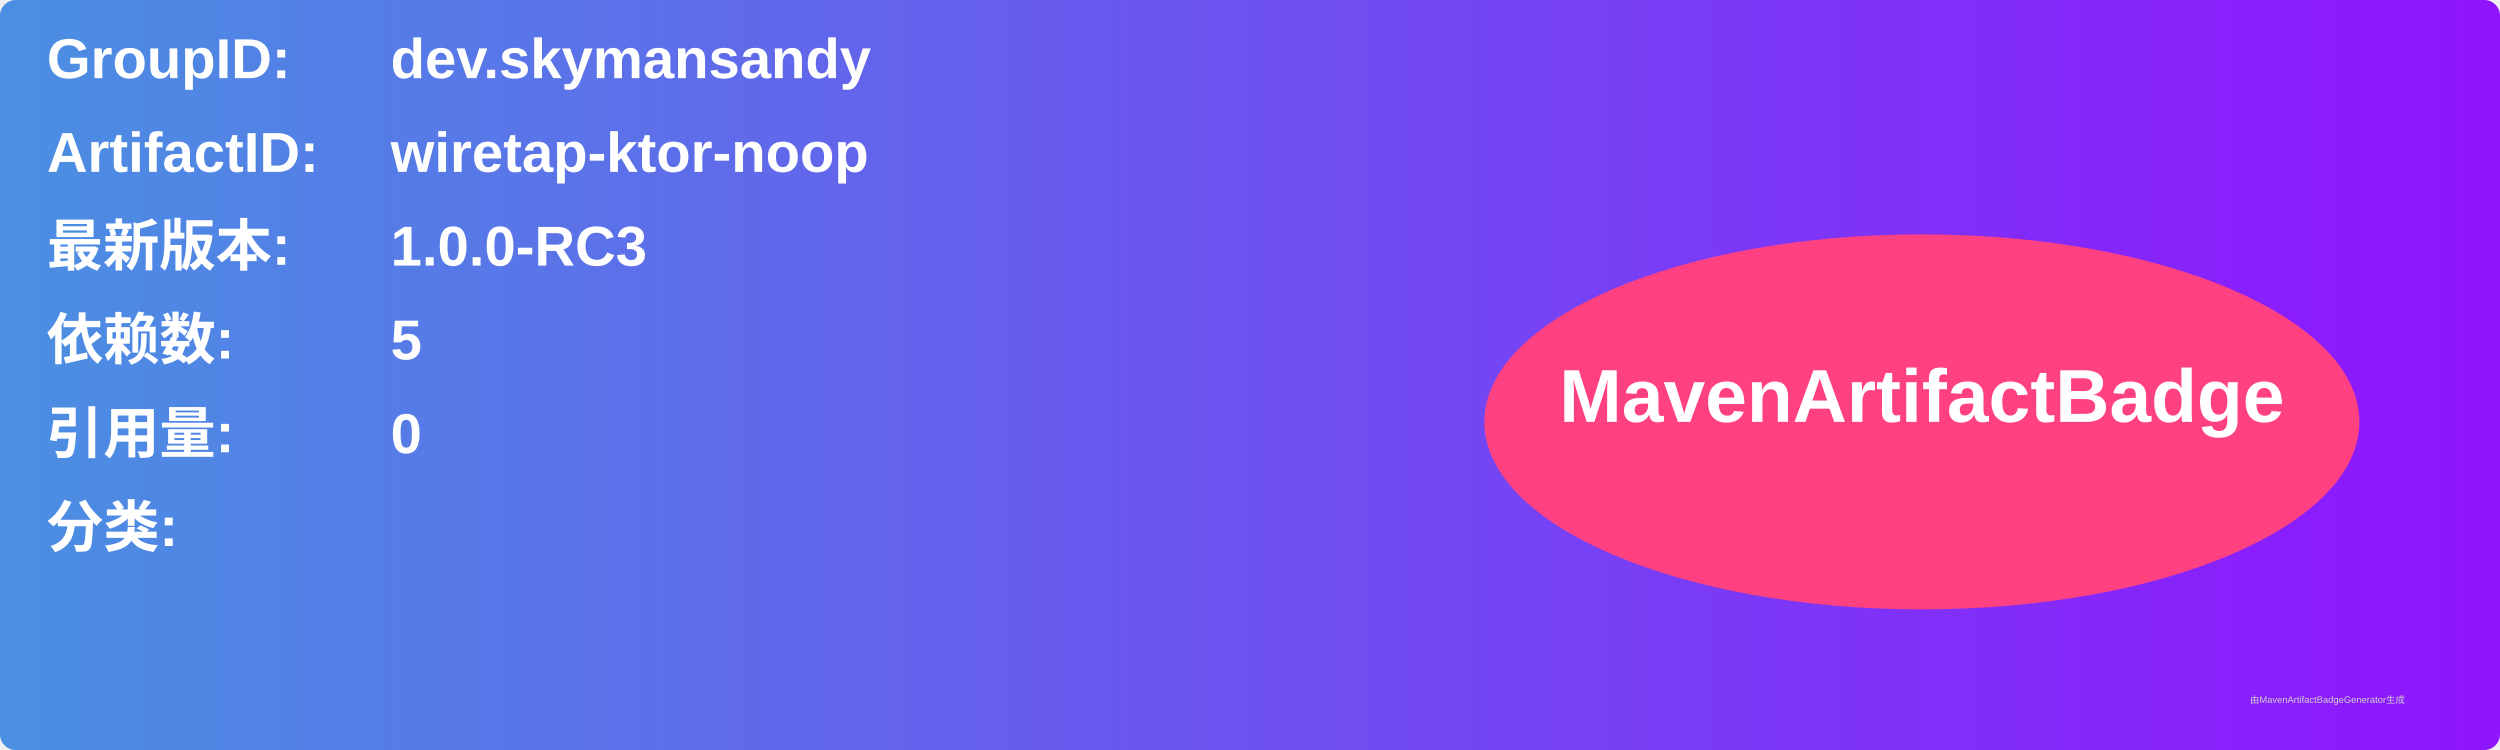
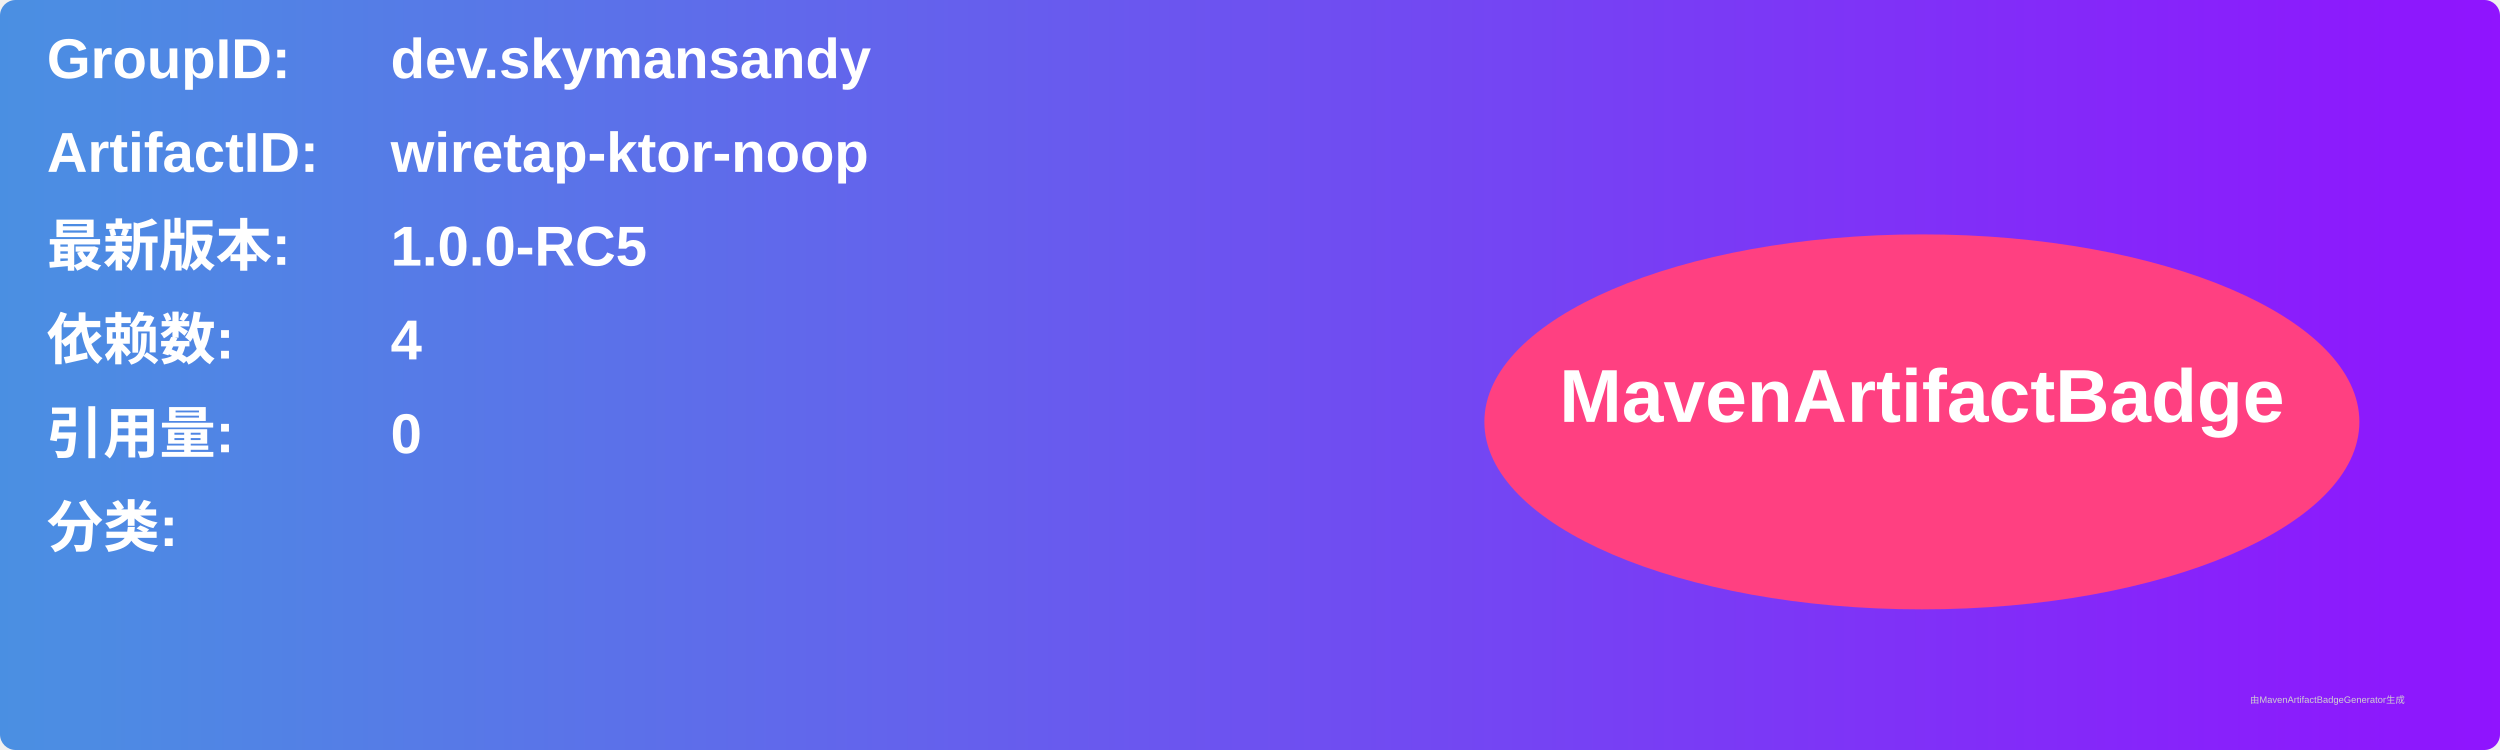
<svg xmlns="http://www.w3.org/2000/svg" width="800" height="240" viewBox="0 0 800 240">
  <linearGradient id="grad" x1="0%" y1="0%" x2="100%" y2="0%">
    <stop offset="0%" stop-color="#4a90e2" />
    <stop offset="100%" stop-color="#9013fe" />
  </linearGradient>
  <rect width="100%" height="100%" rx="5" ry="5" fill="url(#grad)" />
  <g transform="translate(15, 15)">
    <text x="0" y="10" font-family="Arial" font-size="18" fill="white" font-weight="bold" width="260">GroupID:</text>
    <text x="110" y="10" font-family="Arial" font-size="18" fill="white" font-weight="bold" width="460">dev.skymansandy</text>
    <text x="0" y="40" font-family="Arial" font-size="18" fill="white" font-weight="bold" width="260">ArtifactID:</text>
    <text x="110" y="40" font-family="Arial" font-size="18" fill="white" font-weight="bold" width="460">wiretap-ktor-noop</text>
    <text x="0" y="70" font-family="Arial" font-size="18" fill="white" font-weight="bold">最新版本:</text>
    <text x="110" y="70" font-family="Arial" font-size="18" fill="white" font-weight="bold">
-       <tspan font-weight="bold">1.0.0-RC3</tspan>
+       <tspan font-weight="bold">1.0.0-RC5</tspan>
    </text>
    <text x="0" y="100" font-family="Arial" font-size="18" fill="white" font-weight="bold">依赖数: </text>
    <text x="110" y="100" font-family="Arial" font-size="18" fill="white">
-       <tspan font-weight="bold">5</tspan>
+       <tspan font-weight="bold">4</tspan>
    </text>
    <text x="0" y="130" font-family="Arial" font-size="18" fill="white" font-weight="bold">引用量: </text>
    <text x="110" y="130" font-family="Arial" font-size="18" fill="white">
      <tspan font-weight="bold">0</tspan>
    </text>
    <text x="0" y="160" font-family="Arial" font-size="18" fill="white" font-weight="bold">分类:</text>
    <text x="10" y="190" font-family="Arial" font-size="10" fill="white">
      <tspan font-weight="bold" />
    </text>
    <ellipse cx="600" cy="120" rx="140" ry="60" fill="#ff4081" />
    <text x="600" y="120" text-anchor="middle" font-family="Arial" font-size="24" fill="white" font-weight="bold">MavenArtifactBadge</text>
  </g>
  <text x="720" y="225" font-family="Arial" font-size="3" fill="#d0d0d0">由MavenArtifactBadgeGenerator生成</text>
</svg>
